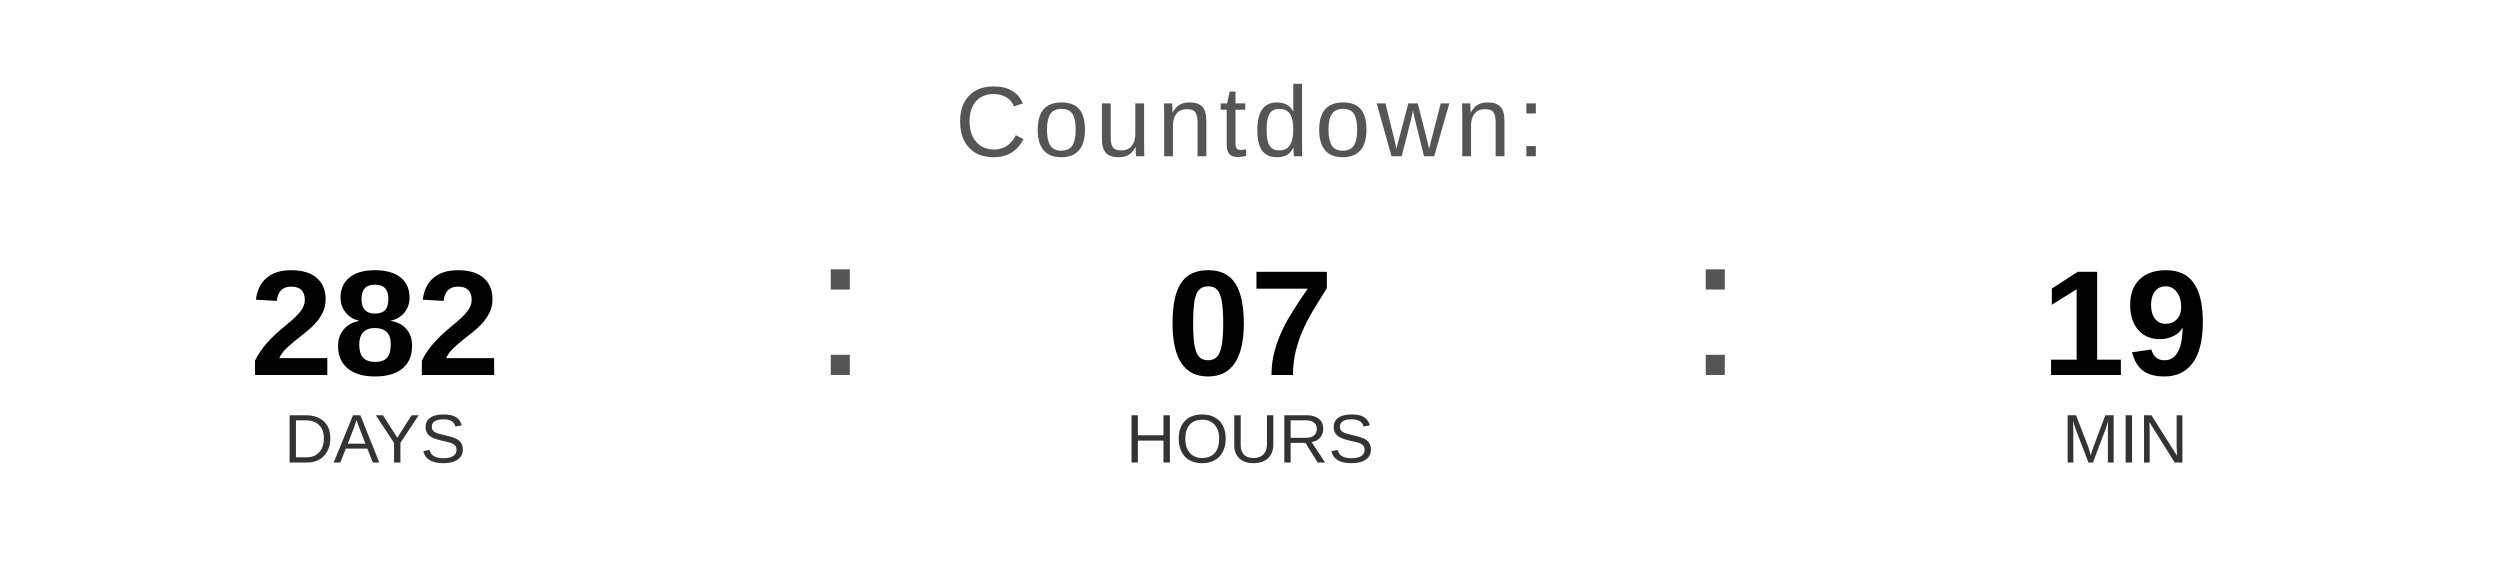
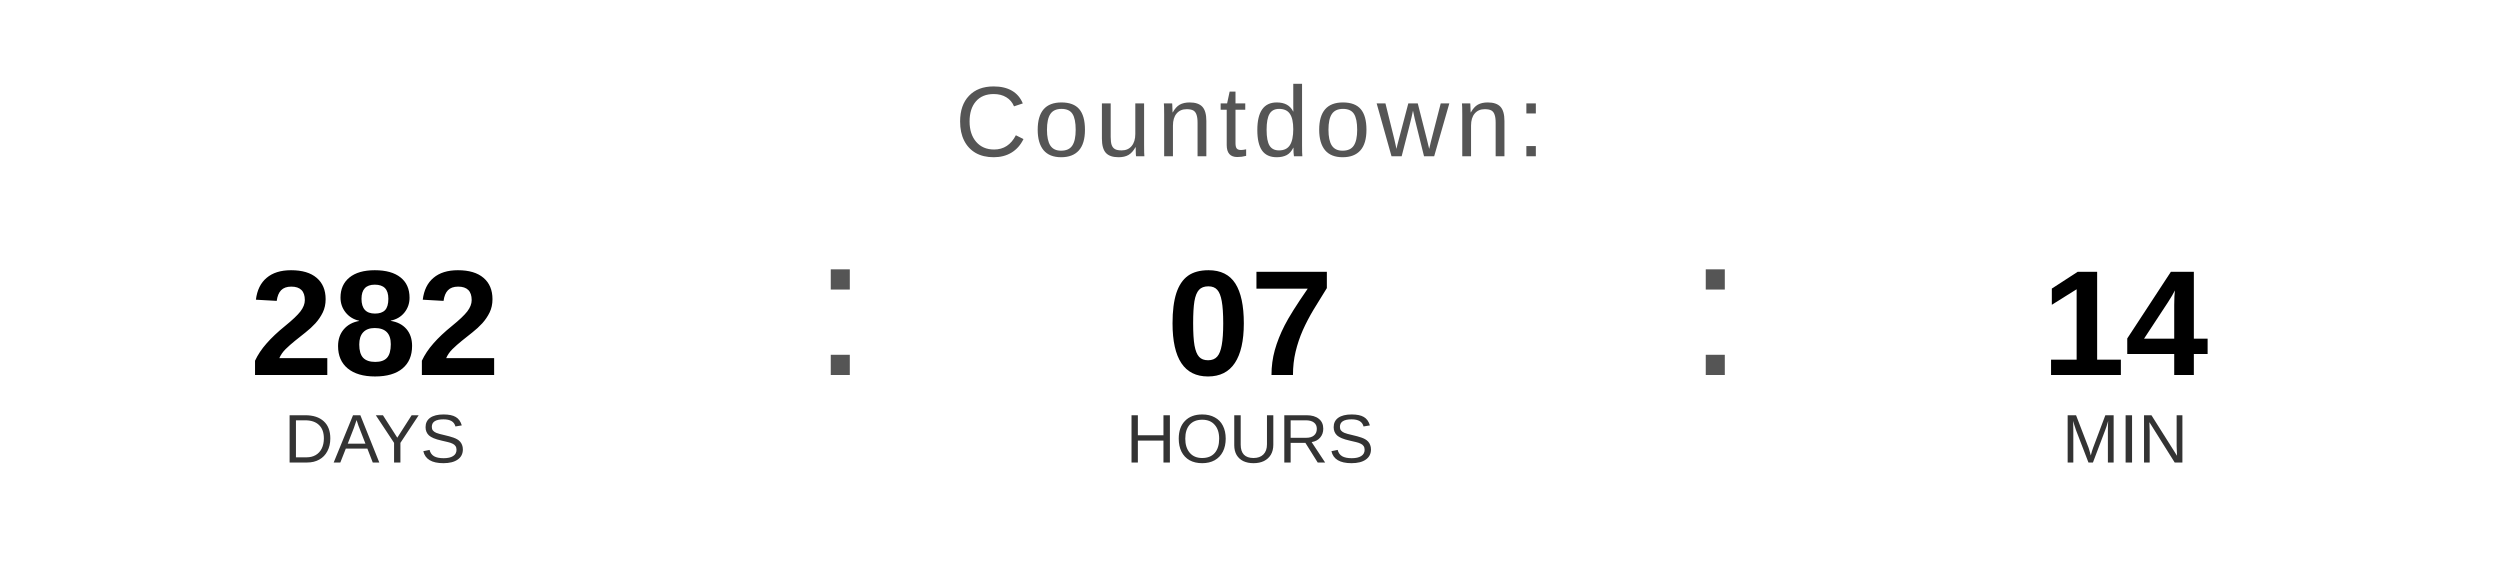
<svg xmlns="http://www.w3.org/2000/svg" width="400" height="90" viewBox="0 0 400 90">
  <text x="200" y="25" font-family="Arial, Helvetica, sans-serif" font-size="16" fill="#555555" text-anchor="middle" letter-spacing="1">
    Countdown:
  </text>
  <text x="60" y="60" font-family="Arial, Helvetica, sans-serif" font-size="24" font-weight="bold" fill="#000000" text-anchor="middle">282</text>
  <text x="60" y="74" font-family="Arial, Helvetica, sans-serif" font-size="11" fill="#333333" text-anchor="middle">DAYS</text>
  <text x="130" y="60" font-family="Arial, sans-serif" font-size="32" fill="#555555">:</text>
  <text x="200" y="60" font-family="Arial, Helvetica, sans-serif" font-size="24" font-weight="bold" fill="#000000" text-anchor="middle">07</text>
  <text x="200" y="74" font-family="Arial, Helvetica, sans-serif" font-size="11" fill="#333333" text-anchor="middle">HOURS</text>
  <text x="270" y="60" font-family="Arial, sans-serif" font-size="32" fill="#555555">:</text>
-   <text x="340" y="60" font-family="Arial, Helvetica, sans-serif" font-size="24" font-weight="bold" fill="#000000" text-anchor="middle">19</text>
+   <text x="340" y="60" font-family="Arial, Helvetica, sans-serif" font-size="24" font-weight="bold" fill="#000000" text-anchor="middle">14</text>
  <text x="340" y="74" font-family="Arial, Helvetica, sans-serif" font-size="11" fill="#333333" text-anchor="middle">MIN</text>
</svg>
